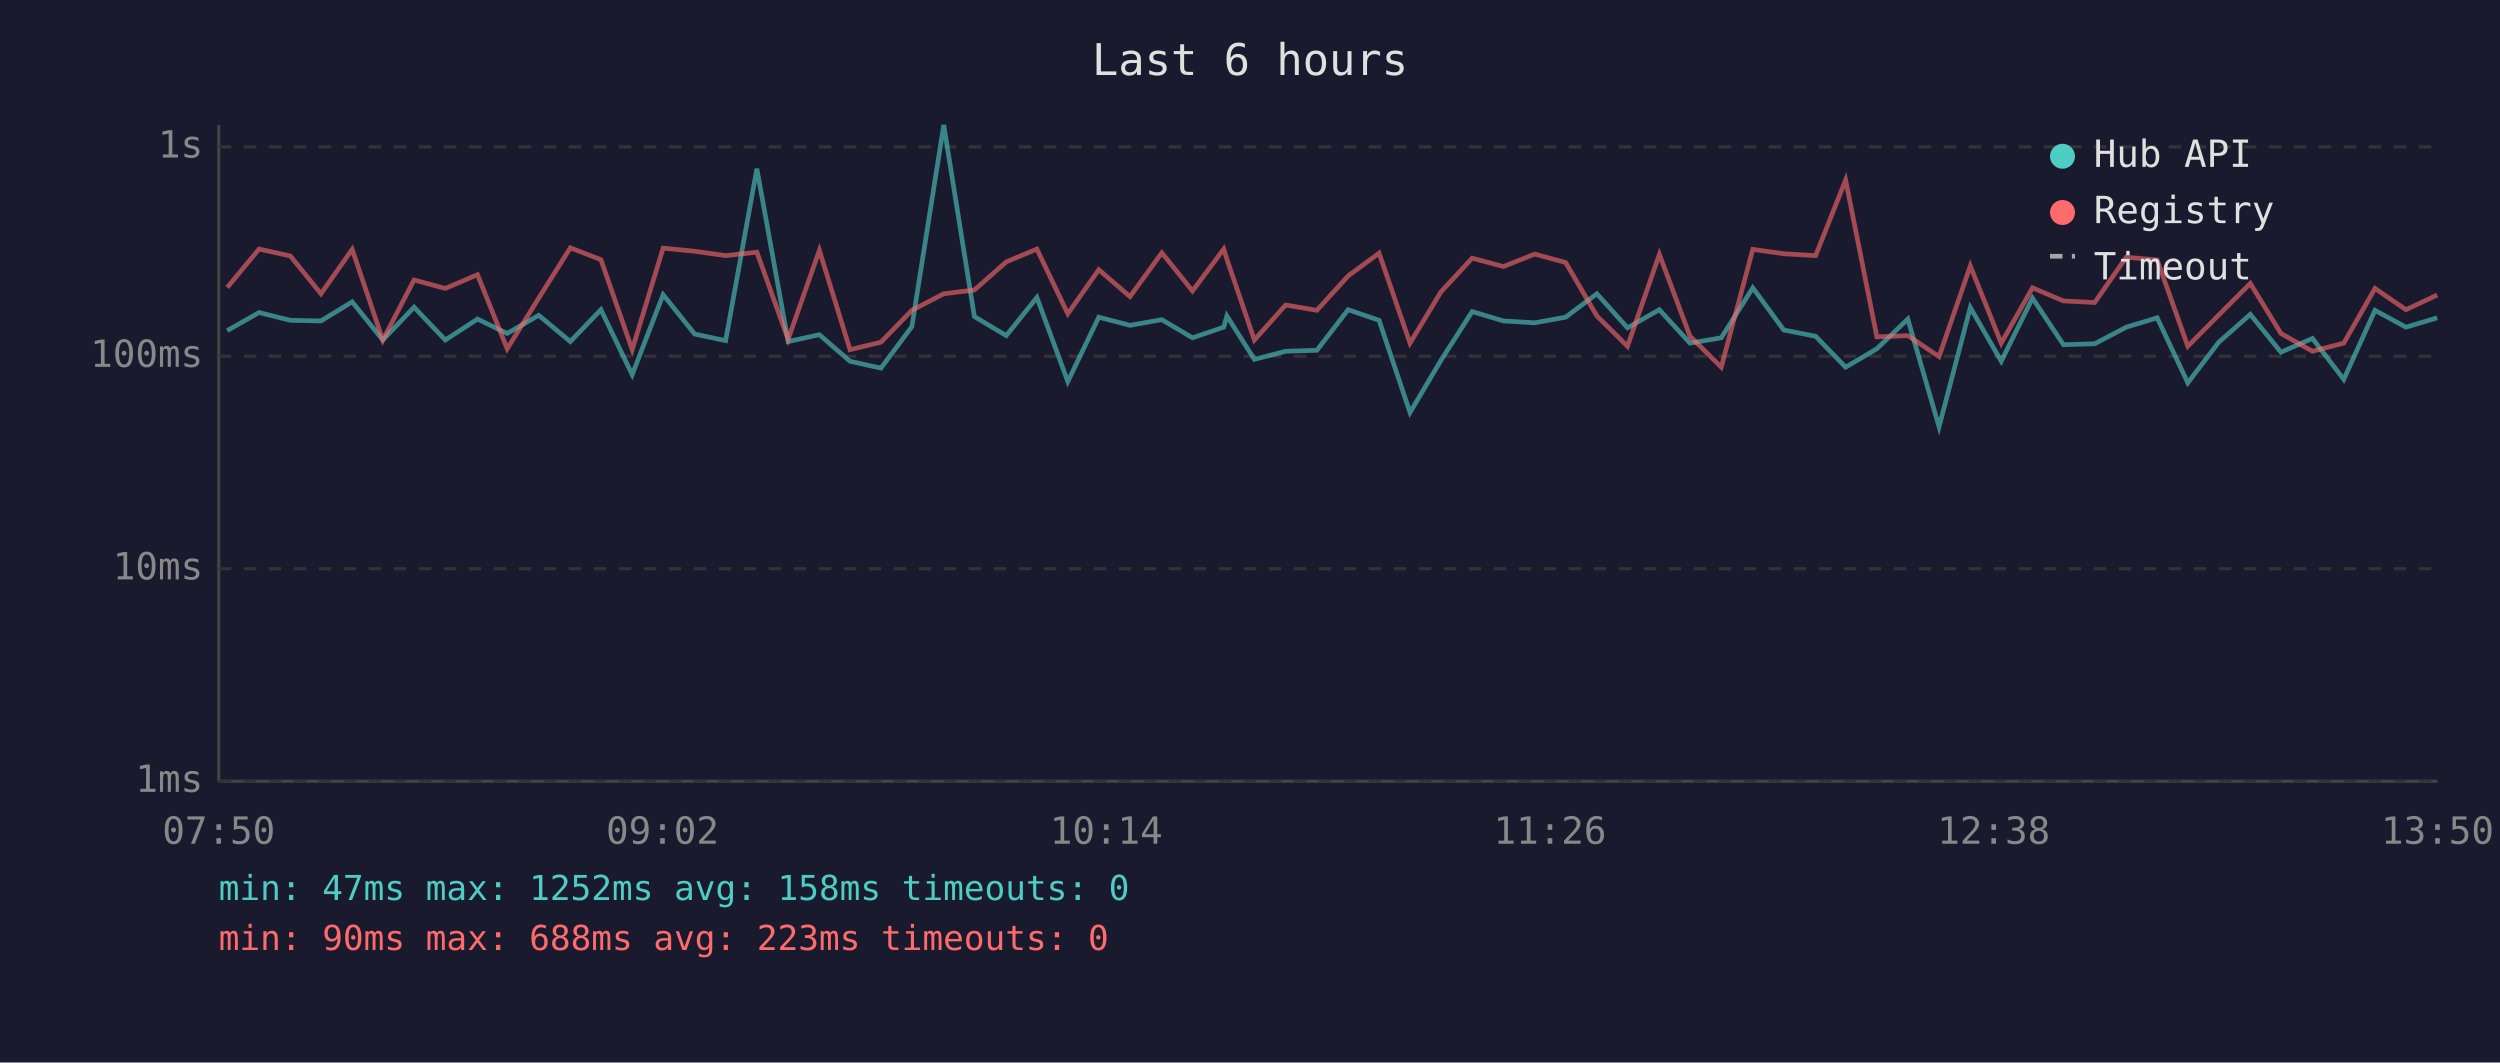
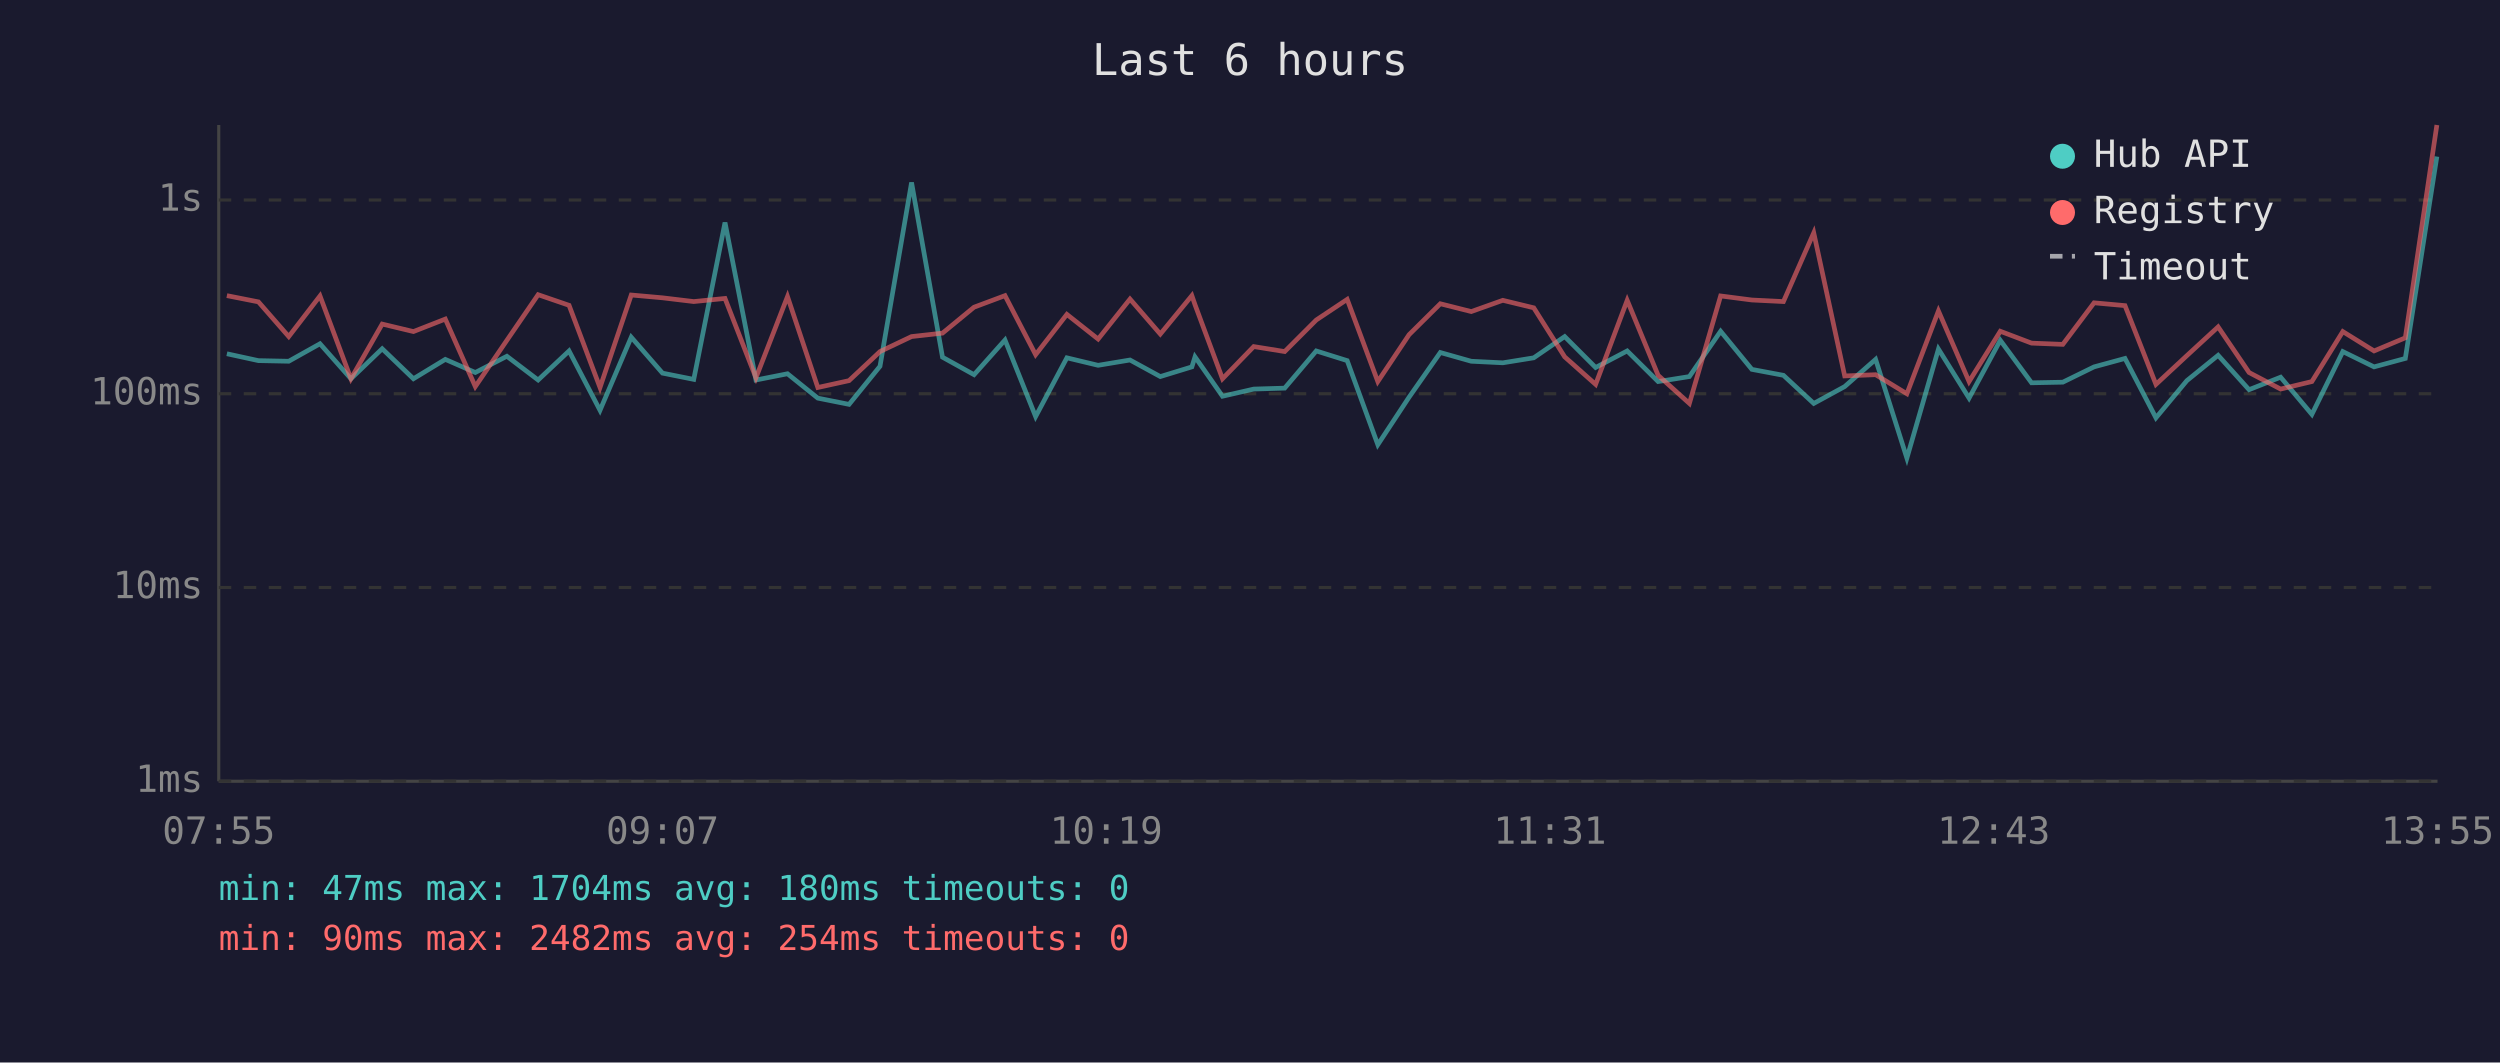
<svg xmlns="http://www.w3.org/2000/svg" viewBox="0 0 800 340" font-family="monospace" font-size="12">
  <rect width="800" height="340" fill="#1a1a2e" />
  <text x="400" y="24" fill="#e0e0e0" font-size="14" text-anchor="middle">Last 6 hours</text>
  <line x1="70" y1="40" x2="70" y2="250" stroke="#444" stroke-width="1" />
  <line x1="70" y1="250" x2="780" y2="250" stroke="#444" stroke-width="1" />
  <line x1="70" y1="250" x2="780" y2="250" stroke="#333" stroke-width="1" stroke-dasharray="4" />
  <text x="65" y="250" fill="#888" text-anchor="end" dominant-baseline="middle">1ms</text>
-   <line x1="70" y1="182" x2="780" y2="182" stroke="#333" stroke-width="1" stroke-dasharray="4" />
-   <text x="65" y="182" fill="#888" text-anchor="end" dominant-baseline="middle">10ms</text>
-   <line x1="70" y1="114" x2="780" y2="114" stroke="#333" stroke-width="1" stroke-dasharray="4" />
-   <text x="65" y="114" fill="#888" text-anchor="end" dominant-baseline="middle">100ms</text>
-   <line x1="70" y1="47" x2="780" y2="47" stroke="#333" stroke-width="1" stroke-dasharray="4" />
-   <text x="65" y="47" fill="#888" text-anchor="end" dominant-baseline="middle">1s</text>
-   <text x="70" y="270" fill="#888" text-anchor="middle">07:50</text>
-   <text x="212" y="270" fill="#888" text-anchor="middle">09:02</text>
-   <text x="354" y="270" fill="#888" text-anchor="middle">10:14</text>
-   <text x="496" y="270" fill="#888" text-anchor="middle">11:26</text>
-   <text x="638" y="270" fill="#888" text-anchor="middle">12:38</text>
-   <text x="780" y="270" fill="#888" text-anchor="middle">13:50</text>
-   <polyline points="72.7,105.8 82.9,100.0 92.9,102.5 102.7,102.7 112.7,96.6 122.5,108.8 132.5,98.3 142.5,108.8 152.8,102.1 162.3,106.7 172.4,100.9 182.5,109.3 192.3,99.1 202.3,119.9 212.2,94.3 222.3,106.9 232.2,109.0 242.2,54.0 252.2,109.3 262.2,107.1 272.0,115.6 281.9,117.8 291.8,104.5 302.0,40.0 311.8,101.3 322.0,107.4 331.8,95.2 341.7,122.1 351.6,101.5 361.6,104.1 371.8,102.3 381.6,108.1 391.6,104.7 392.6,101.1 401.4,115.0 411.4,112.4 421.4,112.1 431.4,99.1 441.3,102.5 451.2,132.0 461.1,115.3 471.1,99.7 481.1,102.7 491.1,103.3 501.0,101.5 511.0,94.0 520.8,104.9 531.0,99.1 540.8,109.8 550.8,108.1 560.9,92.1 570.8,105.6 581.0,107.6 590.6,117.5 600.6,111.6 610.5,102.1 620.5,136.6 630.5,98.4 640.4,115.6 650.4,95.4 660.3,110.3 670.3,110.0 680.4,104.7 690.3,101.7 700.1,122.5 710.0,109.5 720.1,100.6 729.9,112.7 740.0,108.3 750.0,121.4 760.0,99.3 769.9,104.7 779.9,101.7" fill="none" stroke="#4ecdc4" stroke-width="1.5" opacity="0.6" />
-   <polyline points="72.7,92.0 82.9,79.7 92.9,81.9 102.7,94.0 112.7,79.8 122.5,108.8 132.5,89.6 142.5,92.3 152.8,87.9 162.3,111.6 172.4,95.4 182.5,79.3 192.3,83.1 202.3,111.9 212.2,79.4 222.3,80.4 232.2,81.8 242.2,80.7 252.2,108.6 262.2,80.1 272.0,111.9 281.9,109.5 291.8,99.3 302.0,94.0 311.8,92.8 322.0,83.8 331.8,79.7 341.7,100.4 351.6,86.3 361.6,94.9 371.8,80.9 381.6,93.1 391.6,79.7 392.6,82.9 401.4,108.8 411.4,97.6 421.4,99.3 431.4,88.3 441.3,81.0 451.2,109.8 461.1,93.4 471.1,82.6 481.1,85.3 491.1,81.3 501.0,84.0 511.0,101.1 520.8,110.8 531.0,81.4 540.8,107.6 550.8,117.5 560.9,79.8 570.8,81.2 581.0,81.8 590.6,57.6 600.6,107.8 610.5,107.4 620.5,114.1 630.5,85.1 640.4,109.8 650.4,92.1 660.3,96.3 670.3,96.8 680.4,82.3 690.3,83.2 700.1,110.8 710.0,100.8 720.1,90.7 729.9,106.7 740.0,112.4 750.0,109.8 760.0,92.3 769.9,99.1 779.9,94.4" fill="none" stroke="#ff6b6b" stroke-width="1.5" opacity="0.6" />
+   <line x1="70" y1="188" x2="780" y2="188" stroke="#333" stroke-width="1" stroke-dasharray="4" />
+   <text x="65" y="188" fill="#888" text-anchor="end" dominant-baseline="middle">10ms</text>
+   <line x1="70" y1="126" x2="780" y2="126" stroke="#333" stroke-width="1" stroke-dasharray="4" />
+   <text x="65" y="126" fill="#888" text-anchor="end" dominant-baseline="middle">100ms</text>
+   <line x1="70" y1="64" x2="780" y2="64" stroke="#333" stroke-width="1" stroke-dasharray="4" />
+   <text x="65" y="64" fill="#888" text-anchor="end" dominant-baseline="middle">1s</text>
+   <text x="70" y="270" fill="#888" text-anchor="middle">07:55</text>
+   <text x="212" y="270" fill="#888" text-anchor="middle">09:07</text>
+   <text x="354" y="270" fill="#888" text-anchor="middle">10:19</text>
+   <text x="496" y="270" fill="#888" text-anchor="middle">11:31</text>
+   <text x="638" y="270" fill="#888" text-anchor="middle">12:43</text>
+   <text x="780" y="270" fill="#888" text-anchor="middle">13:55</text>
+   <polyline points="72.6,113.2 82.7,115.4 92.4,115.6 102.4,110.0 112.3,121.2 122.3,111.6 132.3,121.2 142.5,115.0 152.1,119.2 162.2,114.0 172.2,121.6 182.1,112.3 192.0,131.3 202.0,107.9 212.0,119.4 222.0,121.4 232.0,71.2 241.9,121.6 252.0,119.6 261.7,127.4 271.7,129.4 281.6,117.2 291.7,58.4 301.6,114.3 311.7,119.9 321.6,108.8 331.4,133.3 341.4,114.5 351.4,116.9 361.6,115.2 371.3,120.5 381.4,117.4 382.4,114.2 391.2,126.8 401.2,124.5 411.1,124.2 421.2,112.3 431.1,115.4 440.9,142.3 450.9,127.1 460.9,112.8 470.8,115.6 480.9,116.1 490.8,114.5 500.7,107.7 510.6,117.6 520.7,112.3 530.6,122.1 540.6,120.5 550.6,106.0 560.6,118.2 570.7,120.1 580.4,129.1 590.3,123.7 600.2,115.0 610.2,146.6 620.3,111.7 630.1,127.4 640.1,108.9 650.1,122.5 660.1,122.3 670.1,117.4 680.0,114.7 689.9,133.7 699.8,121.8 709.8,113.7 719.7,124.7 729.8,120.7 739.8,132.6 749.7,112.5 759.7,117.4 769.7,114.7 779.8,50.1" fill="none" stroke="#4ecdc4" stroke-width="1.5" opacity="0.6" />
+   <polyline points="72.6,94.6 82.7,96.6 92.4,107.7 102.4,94.7 112.3,121.2 122.3,103.7 132.3,106.1 142.5,102.1 152.1,123.7 162.2,108.9 172.2,94.3 182.1,97.7 192.0,124.0 202.0,94.4 212.0,95.3 222.0,96.5 232.0,95.5 241.9,120.9 252.0,94.9 261.7,124.0 271.7,121.8 281.6,112.5 291.7,107.7 301.6,106.6 311.7,98.3 321.6,94.6 331.4,113.5 341.4,100.6 351.4,108.5 361.6,95.7 371.3,106.9 381.4,94.6 382.4,97.5 391.2,121.2 401.2,110.9 411.1,112.5 421.2,102.4 431.1,95.8 440.9,122.1 450.9,107.1 460.9,97.2 470.8,99.7 480.9,96.1 490.8,98.5 500.7,114.2 510.6,123.0 520.7,96.1 530.6,120.1 540.6,129.1 550.6,94.7 560.6,96.0 570.7,96.5 580.4,74.5 590.3,120.3 600.2,119.9 610.2,126.0 620.3,99.5 630.1,122.1 640.1,106.0 650.1,109.8 660.1,110.2 670.1,96.9 680.0,97.8 689.9,123.0 699.8,113.8 709.8,104.6 719.7,119.2 729.8,124.5 739.8,122.1 749.7,106.1 759.7,112.3 769.7,108.1 779.8,40.0" fill="none" stroke="#ff6b6b" stroke-width="1.5" opacity="0.6" />
  <circle cx="660" cy="50" r="4" fill="#4ecdc4" />
  <text x="670" y="50" fill="#e0e0e0" dominant-baseline="middle">Hub API</text>
  <circle cx="660" cy="68" r="4" fill="#ff6b6b" />
  <text x="670" y="68" fill="#e0e0e0" dominant-baseline="middle">Registry</text>
  <line x1="656" y1="82" x2="664" y2="82" stroke="#e0e0e0" stroke-width="1.5" stroke-dasharray="4,3" opacity="0.7" />
  <text x="670" y="86" fill="#e0e0e0" dominant-baseline="middle">Timeout</text>
-   <text x="70" y="288" fill="#4ecdc4" font-size="11">min: 47ms  max: 1252ms  avg: 158ms  timeouts: 0</text>
-   <text x="70" y="304" fill="#ff6b6b" font-size="11">min: 90ms  max: 688ms  avg: 223ms  timeouts: 0</text>
+   <text x="70" y="288" fill="#4ecdc4" font-size="11">min: 47ms  max: 1704ms  avg: 180ms  timeouts: 0</text>
+   <text x="70" y="304" fill="#ff6b6b" font-size="11">min: 90ms  max: 2482ms  avg: 254ms  timeouts: 0</text>
</svg>
